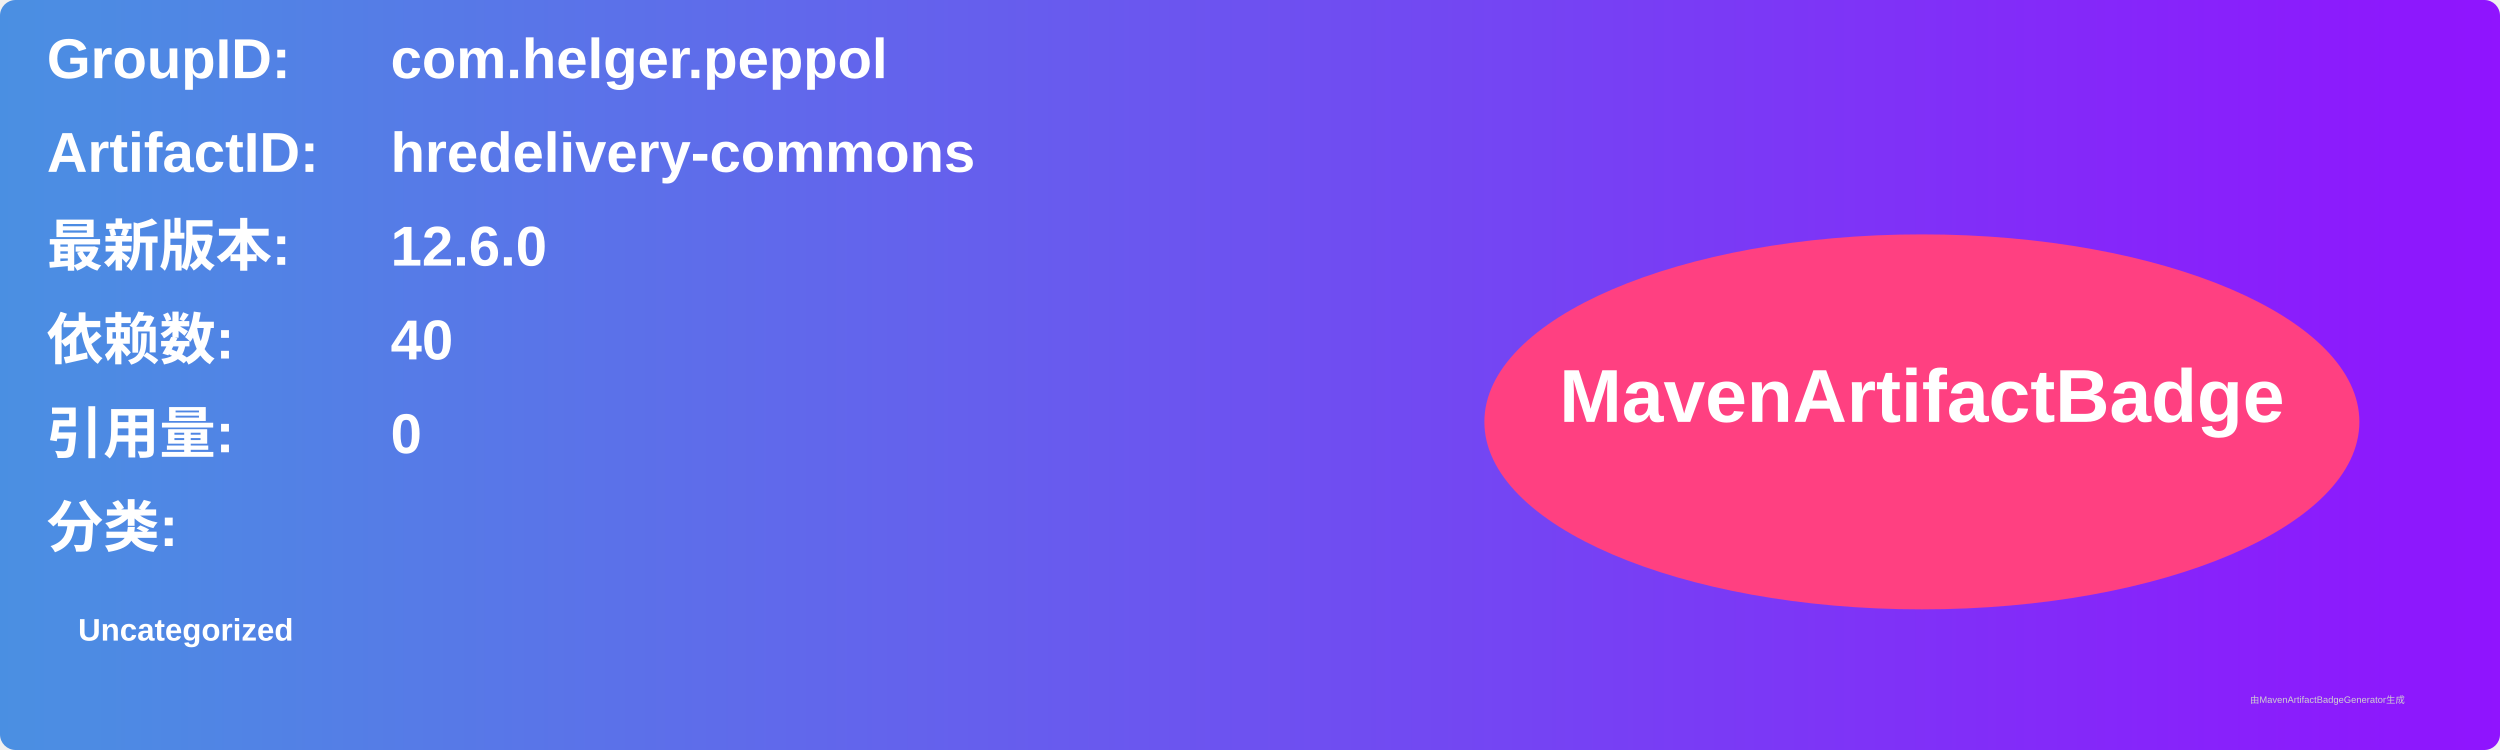
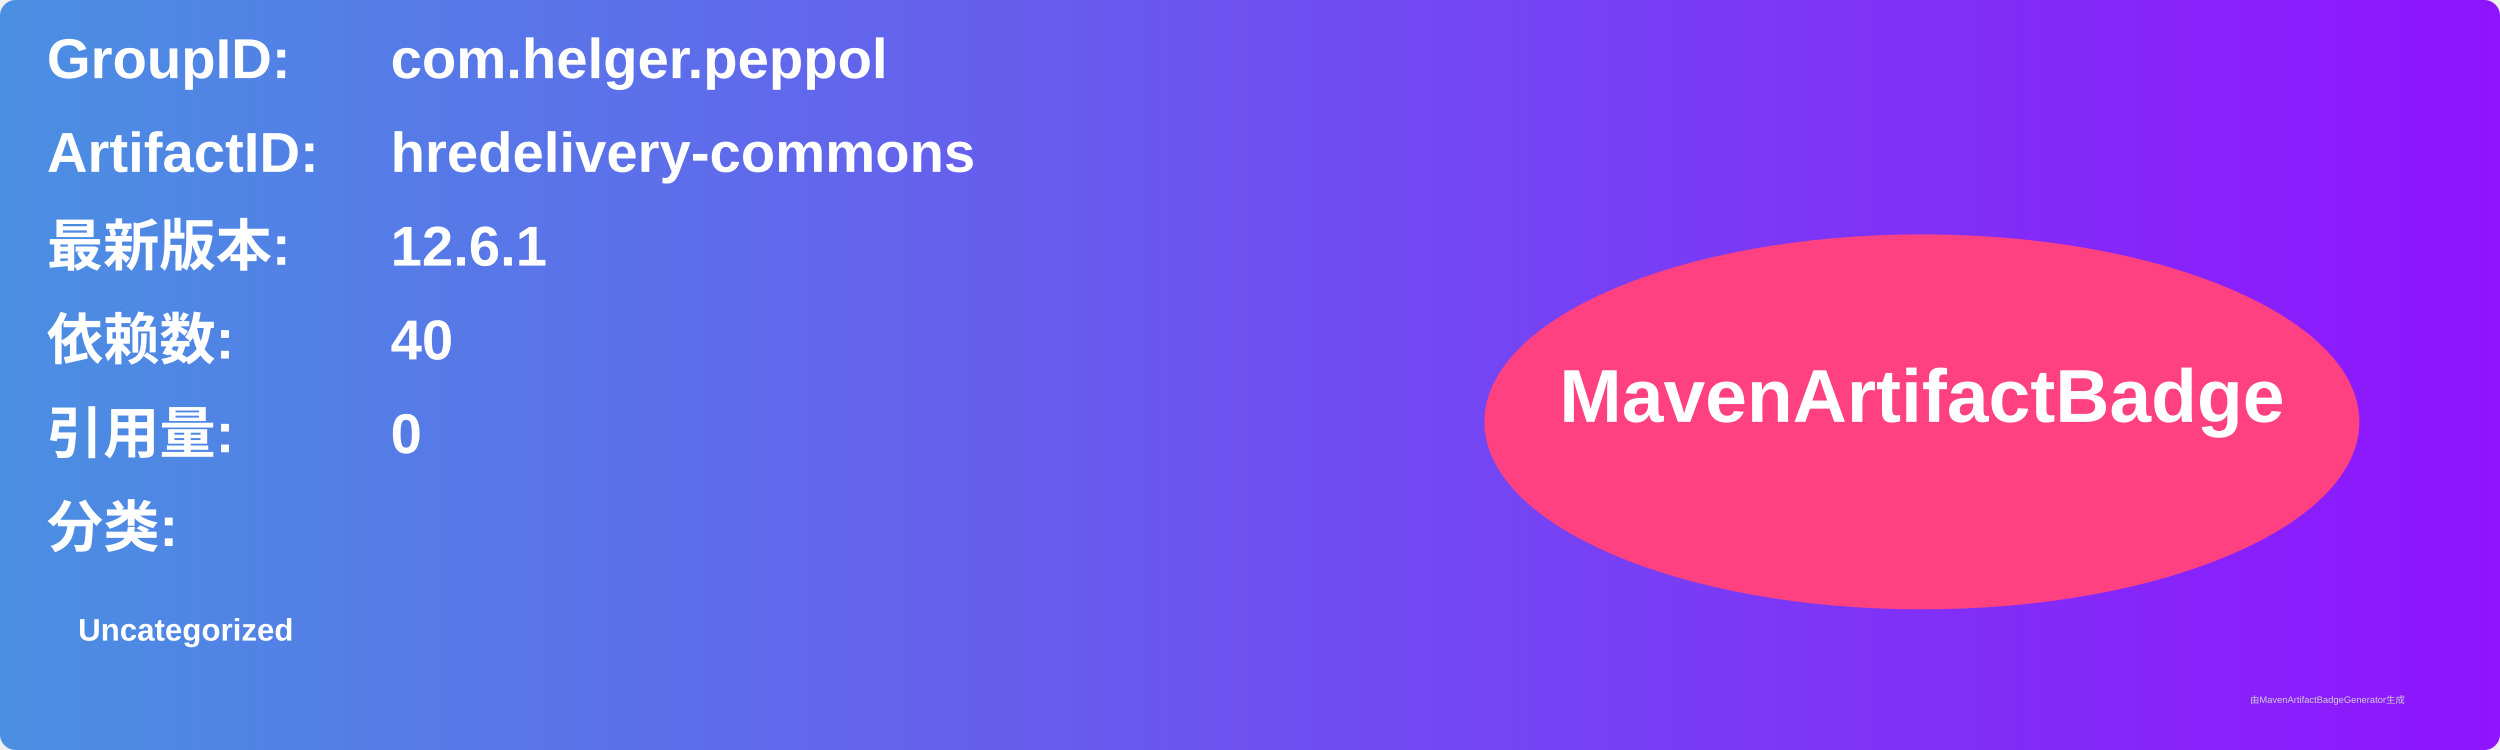
<svg xmlns="http://www.w3.org/2000/svg" width="800" height="240" viewBox="0 0 800 240">
  <linearGradient id="grad" x1="0%" y1="0%" x2="100%" y2="0%">
    <stop offset="0%" stop-color="#4a90e2" />
    <stop offset="100%" stop-color="#9013fe" />
  </linearGradient>
  <rect width="100%" height="100%" rx="5" ry="5" fill="url(#grad)" />
  <g transform="translate(15, 15)">
    <text x="0" y="10" font-family="Arial" font-size="18" fill="white" font-weight="bold" width="260">GroupID:</text>
    <text x="110" y="10" font-family="Arial" font-size="18" fill="white" font-weight="bold" width="460">com.helger.peppol</text>
    <text x="0" y="40" font-family="Arial" font-size="18" fill="white" font-weight="bold" width="260">ArtifactID:</text>
    <text x="110" y="40" font-family="Arial" font-size="18" fill="white" font-weight="bold" width="460">hredelivery-commons</text>
    <text x="0" y="70" font-family="Arial" font-size="18" fill="white" font-weight="bold">最新版本:</text>
    <text x="110" y="70" font-family="Arial" font-size="18" fill="white" font-weight="bold">
-       <tspan font-weight="bold">12.6.0</tspan>
+       <tspan font-weight="bold">12.6.1</tspan>
    </text>
    <text x="0" y="100" font-family="Arial" font-size="18" fill="white" font-weight="bold">依赖数: </text>
    <text x="110" y="100" font-family="Arial" font-size="18" fill="white">
      <tspan font-weight="bold">40</tspan>
    </text>
    <text x="0" y="130" font-family="Arial" font-size="18" fill="white" font-weight="bold">引用量: </text>
    <text x="110" y="130" font-family="Arial" font-size="18" fill="white">
      <tspan font-weight="bold">0</tspan>
    </text>
    <text x="0" y="160" font-family="Arial" font-size="18" fill="white" font-weight="bold">分类:</text>
    <text x="10" y="190" font-family="Arial" font-size="10" fill="white">
      <tspan font-weight="bold">Uncategorized</tspan>
    </text>
    <ellipse cx="600" cy="120" rx="140" ry="60" fill="#ff4081" />
    <text x="600" y="120" text-anchor="middle" font-family="Arial" font-size="24" fill="white" font-weight="bold">MavenArtifactBadge</text>
  </g>
  <text x="720" y="225" font-family="Arial" font-size="3" fill="#d0d0d0">由MavenArtifactBadgeGenerator生成</text>
</svg>
